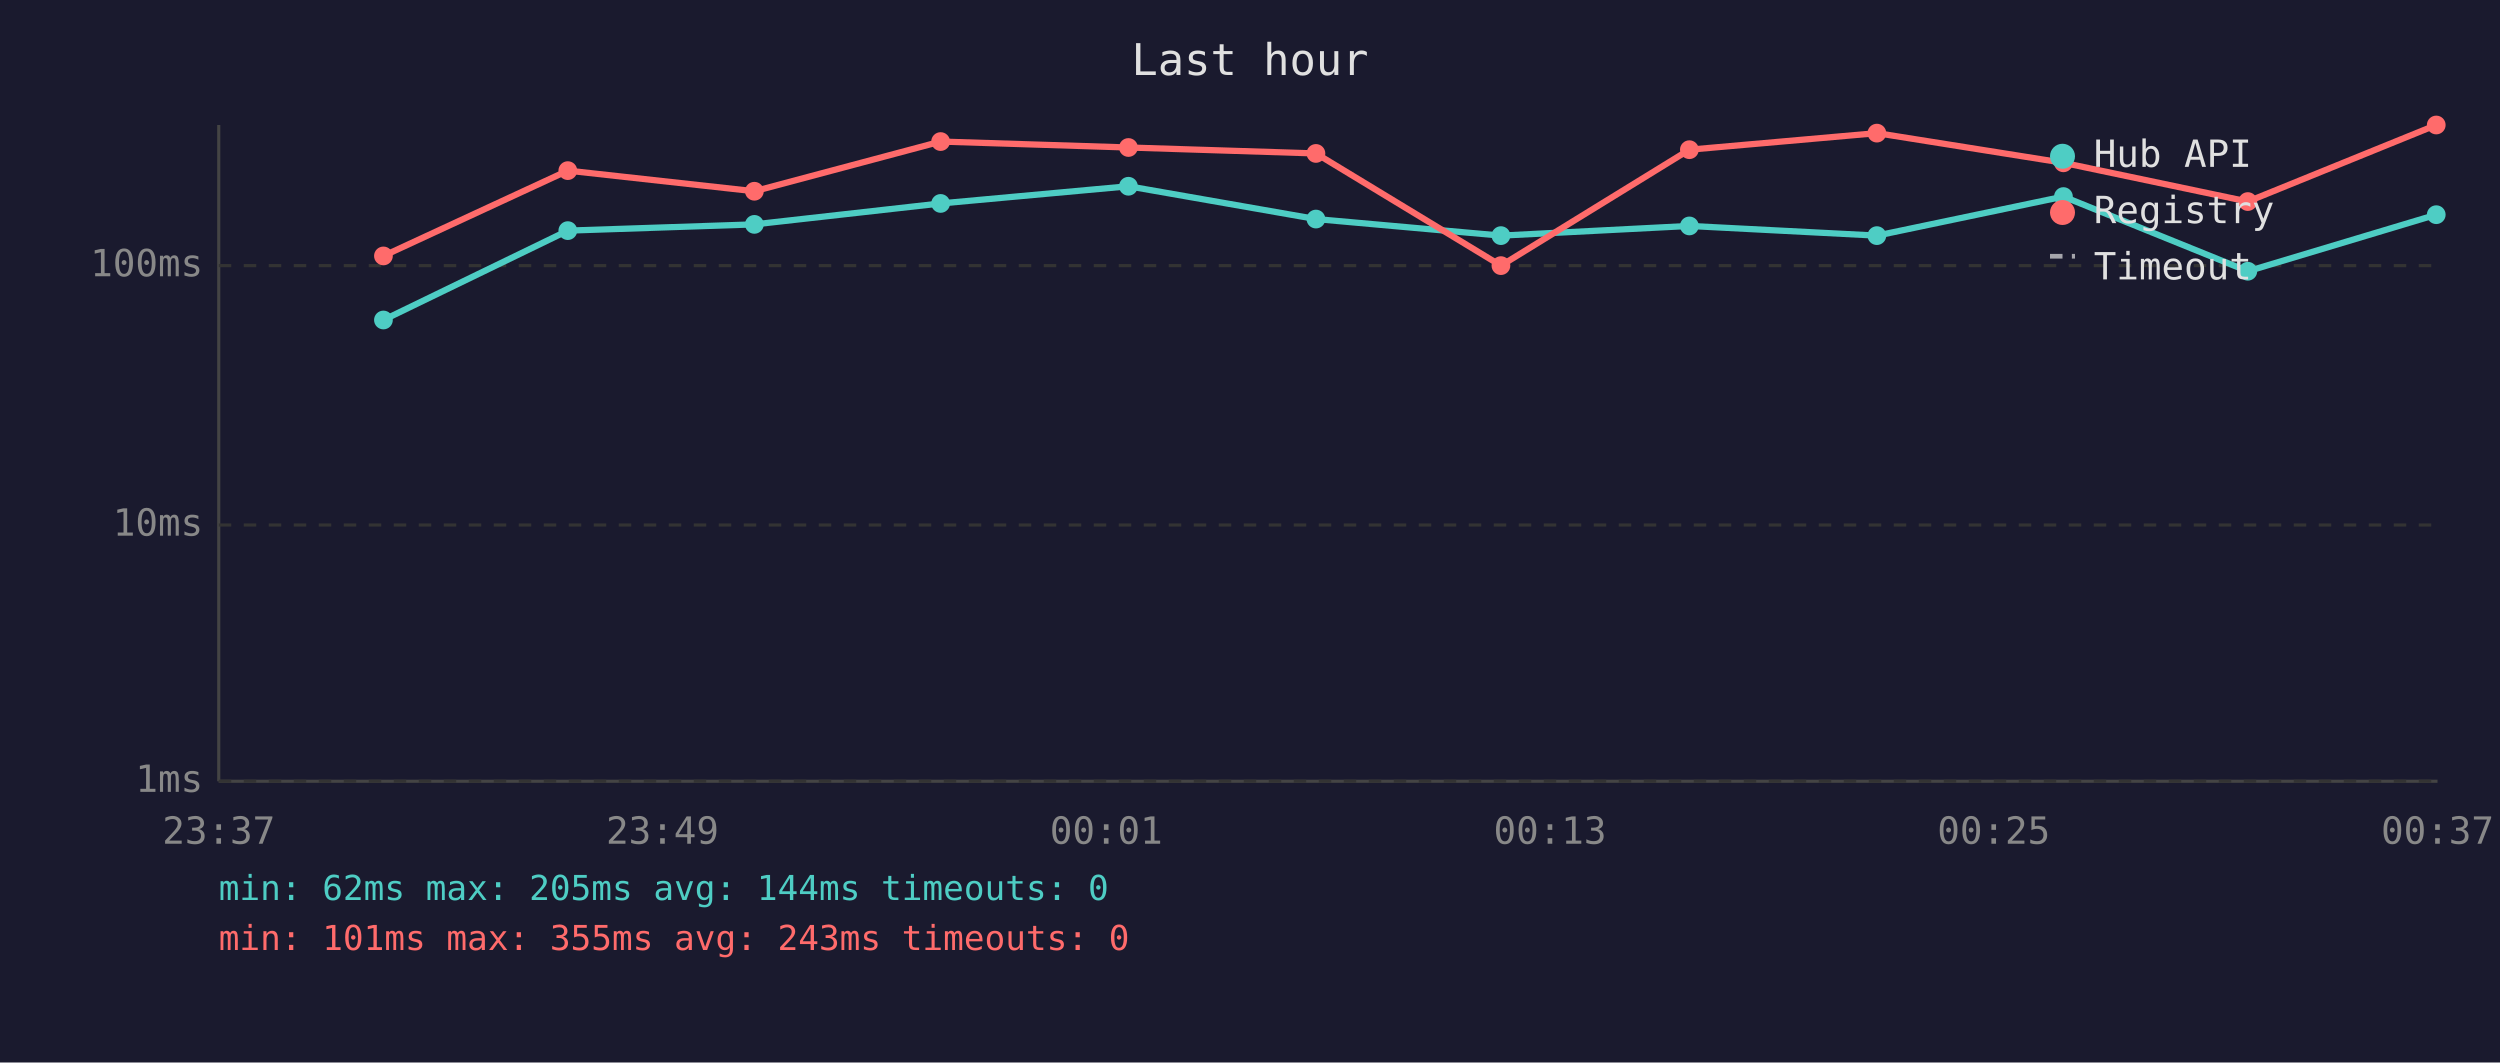
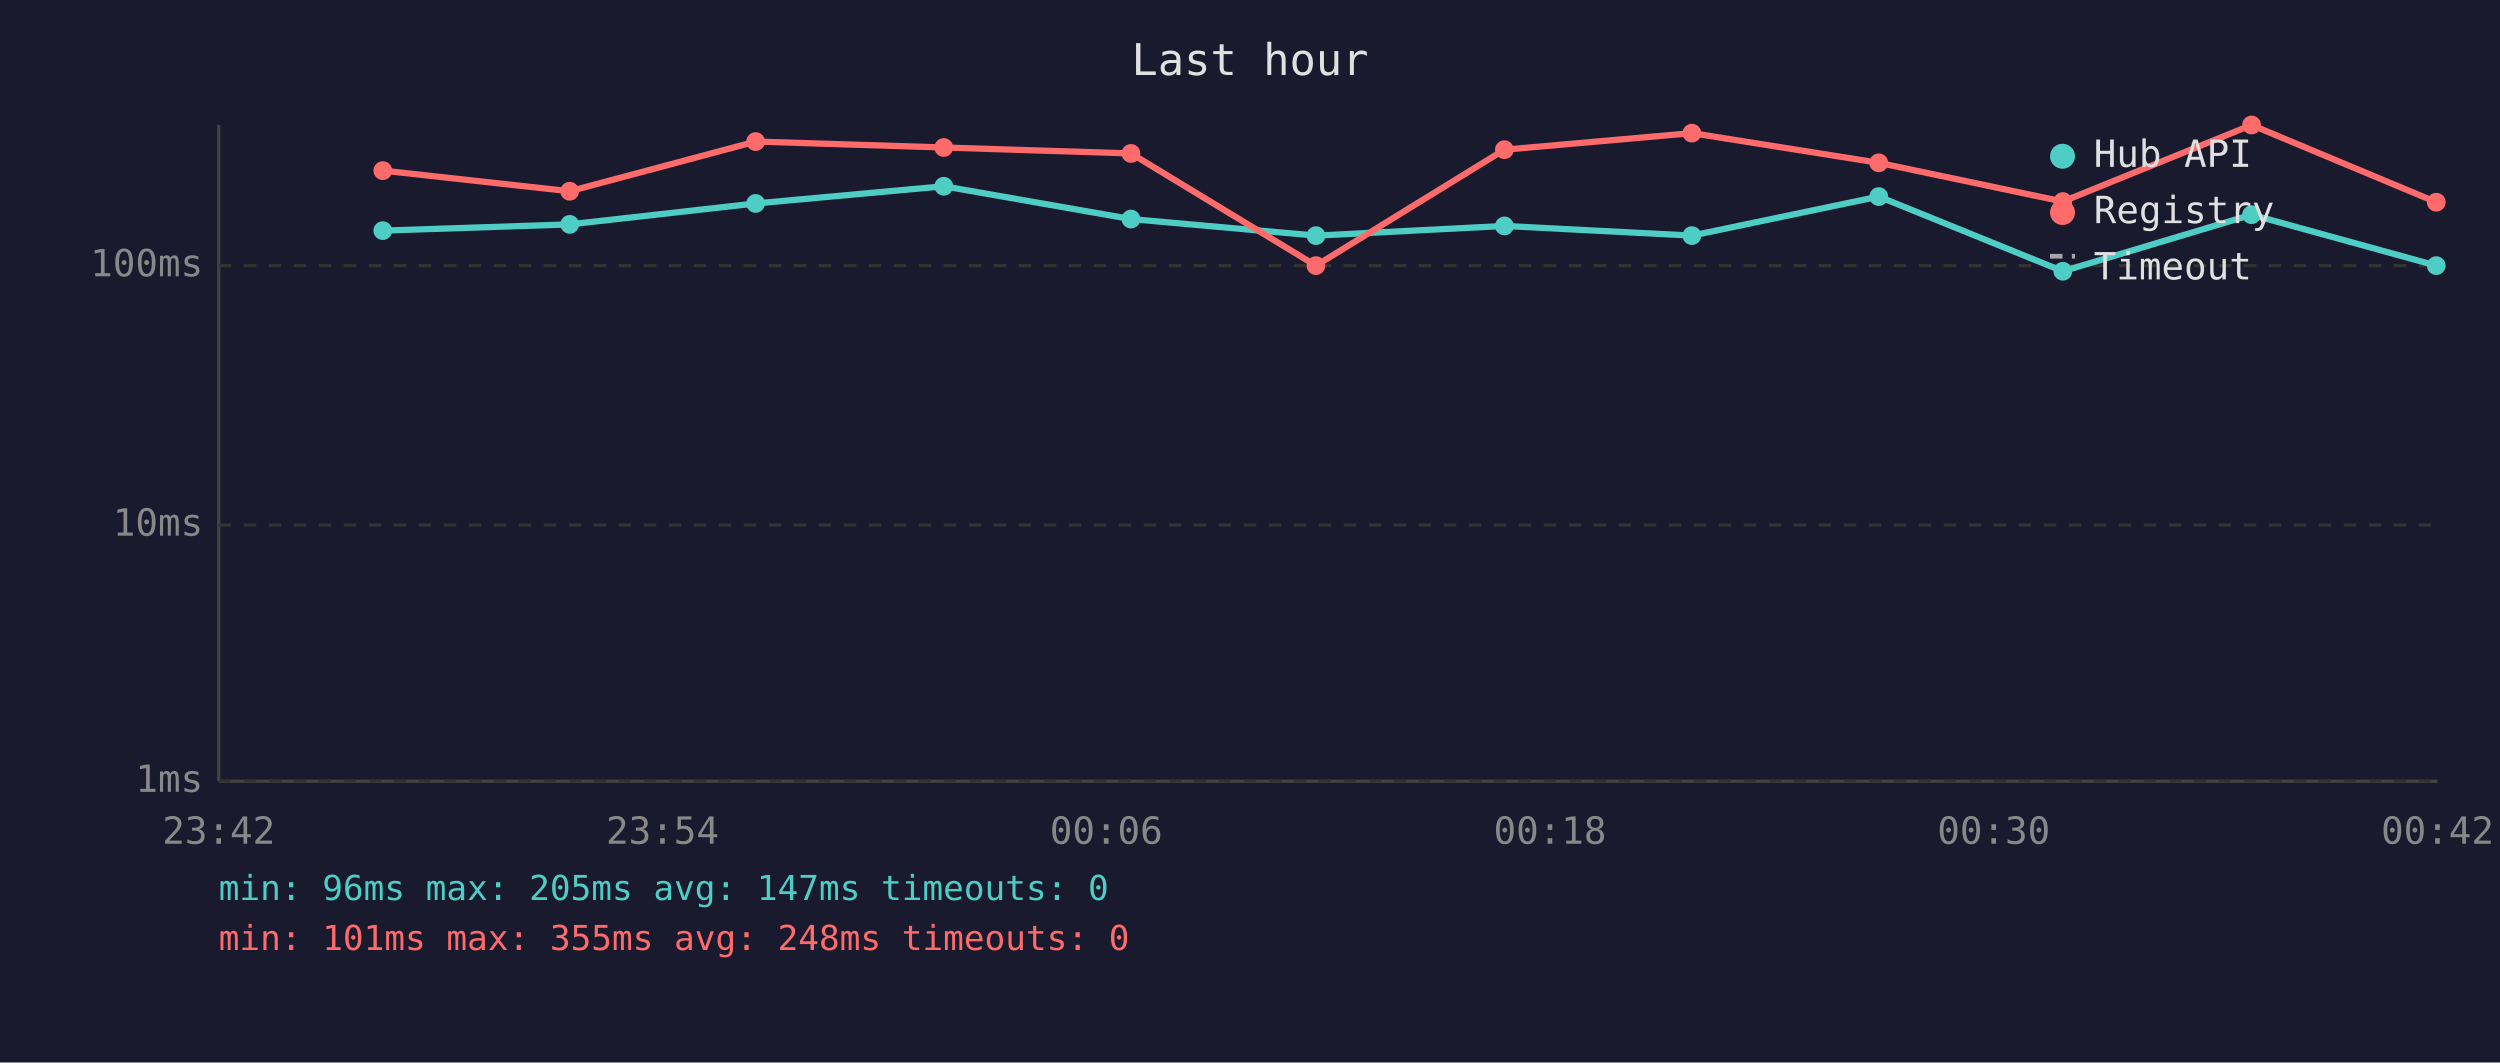
<svg xmlns="http://www.w3.org/2000/svg" viewBox="0 0 800 340" font-family="monospace" font-size="12">
  <rect width="800" height="340" fill="#1a1a2e" />
  <text x="400" y="24" fill="#e0e0e0" font-size="14" text-anchor="middle">Last hour</text>
  <line x1="70" y1="40" x2="70" y2="250" stroke="#444" stroke-width="1" />
  <line x1="70" y1="250" x2="780" y2="250" stroke="#444" stroke-width="1" />
  <line x1="70" y1="250" x2="780" y2="250" stroke="#333" stroke-width="1" stroke-dasharray="4" />
  <text x="65" y="250" fill="#888" text-anchor="end" dominant-baseline="middle">1ms</text>
  <line x1="70" y1="168" x2="780" y2="168" stroke="#333" stroke-width="1" stroke-dasharray="4" />
  <text x="65" y="168" fill="#888" text-anchor="end" dominant-baseline="middle">10ms</text>
  <line x1="70" y1="85" x2="780" y2="85" stroke="#333" stroke-width="1" stroke-dasharray="4" />
  <text x="65" y="85" fill="#888" text-anchor="end" dominant-baseline="middle">100ms</text>
-   <text x="70" y="270" fill="#888" text-anchor="middle">23:37</text>
-   <text x="212" y="270" fill="#888" text-anchor="middle">23:49</text>
-   <text x="354" y="270" fill="#888" text-anchor="middle">00:01</text>
-   <text x="496" y="270" fill="#888" text-anchor="middle">00:13</text>
-   <text x="638" y="270" fill="#888" text-anchor="middle">00:25</text>
-   <text x="780" y="270" fill="#888" text-anchor="middle">00:37</text>
-   <polyline points="122.7,102.4 181.7,73.8 241.4,71.8 301.0,65.1 361.1,59.6 421.1,70.1 480.3,75.4 540.6,72.3 600.6,75.4 660.3,62.9 719.3,86.8 779.6,68.7" fill="none" stroke="#4ecdc4" stroke-width="2" opacity="1" />
-   <circle cx="122.7" cy="102.4" r="3" fill="#4ecdc4" />
-   <circle cx="181.7" cy="73.8" r="3" fill="#4ecdc4" />
-   <circle cx="241.4" cy="71.8" r="3" fill="#4ecdc4" />
-   <circle cx="301.0" cy="65.1" r="3" fill="#4ecdc4" />
-   <circle cx="361.1" cy="59.6" r="3" fill="#4ecdc4" />
-   <circle cx="421.1" cy="70.1" r="3" fill="#4ecdc4" />
-   <circle cx="480.3" cy="75.4" r="3" fill="#4ecdc4" />
-   <circle cx="540.6" cy="72.3" r="3" fill="#4ecdc4" />
-   <circle cx="600.6" cy="75.4" r="3" fill="#4ecdc4" />
-   <circle cx="660.3" cy="62.9" r="3" fill="#4ecdc4" />
-   <circle cx="719.3" cy="86.8" r="3" fill="#4ecdc4" />
-   <circle cx="779.6" cy="68.7" r="3" fill="#4ecdc4" />
-   <polyline points="122.7,81.9 181.7,54.6 241.4,61.2 301.0,45.3 361.1,47.2 421.1,49.1 480.3,85.0 540.6,47.9 600.6,42.6 660.3,52.1 719.3,64.5 779.6,40.0" fill="none" stroke="#ff6b6b" stroke-width="2" opacity="1" />
-   <circle cx="122.7" cy="81.9" r="3" fill="#ff6b6b" />
-   <circle cx="181.7" cy="54.6" r="3" fill="#ff6b6b" />
-   <circle cx="241.4" cy="61.2" r="3" fill="#ff6b6b" />
-   <circle cx="301.0" cy="45.3" r="3" fill="#ff6b6b" />
-   <circle cx="361.1" cy="47.2" r="3" fill="#ff6b6b" />
-   <circle cx="421.1" cy="49.1" r="3" fill="#ff6b6b" />
-   <circle cx="480.3" cy="85.0" r="3" fill="#ff6b6b" />
-   <circle cx="540.6" cy="47.9" r="3" fill="#ff6b6b" />
-   <circle cx="600.6" cy="42.6" r="3" fill="#ff6b6b" />
-   <circle cx="660.3" cy="52.1" r="3" fill="#ff6b6b" />
-   <circle cx="719.3" cy="64.5" r="3" fill="#ff6b6b" />
-   <circle cx="779.6" cy="40.0" r="3" fill="#ff6b6b" />
+   <text x="70" y="270" fill="#888" text-anchor="middle">23:42</text>
+   <text x="212" y="270" fill="#888" text-anchor="middle">23:54</text>
+   <text x="354" y="270" fill="#888" text-anchor="middle">00:06</text>
+   <text x="496" y="270" fill="#888" text-anchor="middle">00:18</text>
+   <text x="638" y="270" fill="#888" text-anchor="middle">00:30</text>
+   <text x="780" y="270" fill="#888" text-anchor="middle">00:42</text>
+   <polyline points="122.5,73.8 182.3,71.8 241.8,65.1 302.0,59.6 361.9,70.1 421.1,75.4 481.4,72.3 541.4,75.4 601.2,62.9 660.1,86.8 720.5,68.7 779.6,85.0" fill="none" stroke="#4ecdc4" stroke-width="2" opacity="1" />
+   <circle cx="122.5" cy="73.8" r="3" fill="#4ecdc4" />
+   <circle cx="182.3" cy="71.8" r="3" fill="#4ecdc4" />
+   <circle cx="241.8" cy="65.1" r="3" fill="#4ecdc4" />
+   <circle cx="302.0" cy="59.6" r="3" fill="#4ecdc4" />
+   <circle cx="361.9" cy="70.1" r="3" fill="#4ecdc4" />
+   <circle cx="421.1" cy="75.4" r="3" fill="#4ecdc4" />
+   <circle cx="481.4" cy="72.3" r="3" fill="#4ecdc4" />
+   <circle cx="541.4" cy="75.4" r="3" fill="#4ecdc4" />
+   <circle cx="601.2" cy="62.9" r="3" fill="#4ecdc4" />
+   <circle cx="660.1" cy="86.8" r="3" fill="#4ecdc4" />
+   <circle cx="720.5" cy="68.7" r="3" fill="#4ecdc4" />
+   <circle cx="779.6" cy="85.0" r="3" fill="#4ecdc4" />
+   <polyline points="122.5,54.6 182.3,61.2 241.8,45.3 302.0,47.2 361.9,49.1 421.1,85.0 481.4,47.9 541.4,42.6 601.2,52.1 660.1,64.5 720.5,40.0 779.6,64.7" fill="none" stroke="#ff6b6b" stroke-width="2" opacity="1" />
+   <circle cx="122.5" cy="54.6" r="3" fill="#ff6b6b" />
+   <circle cx="182.3" cy="61.2" r="3" fill="#ff6b6b" />
+   <circle cx="241.8" cy="45.3" r="3" fill="#ff6b6b" />
+   <circle cx="302.0" cy="47.2" r="3" fill="#ff6b6b" />
+   <circle cx="361.9" cy="49.1" r="3" fill="#ff6b6b" />
+   <circle cx="421.1" cy="85.0" r="3" fill="#ff6b6b" />
+   <circle cx="481.4" cy="47.9" r="3" fill="#ff6b6b" />
+   <circle cx="541.4" cy="42.6" r="3" fill="#ff6b6b" />
+   <circle cx="601.2" cy="52.1" r="3" fill="#ff6b6b" />
+   <circle cx="660.1" cy="64.5" r="3" fill="#ff6b6b" />
+   <circle cx="720.5" cy="40.0" r="3" fill="#ff6b6b" />
+   <circle cx="779.6" cy="64.7" r="3" fill="#ff6b6b" />
  <circle cx="660" cy="50" r="4" fill="#4ecdc4" />
  <text x="670" y="50" fill="#e0e0e0" dominant-baseline="middle">Hub API</text>
  <circle cx="660" cy="68" r="4" fill="#ff6b6b" />
  <text x="670" y="68" fill="#e0e0e0" dominant-baseline="middle">Registry</text>
  <line x1="656" y1="82" x2="664" y2="82" stroke="#e0e0e0" stroke-width="1.5" stroke-dasharray="4,3" opacity="0.7" />
  <text x="670" y="86" fill="#e0e0e0" dominant-baseline="middle">Timeout</text>
-   <text x="70" y="288" fill="#4ecdc4" font-size="11">min: 62ms  max: 205ms  avg: 144ms  timeouts: 0</text>
-   <text x="70" y="304" fill="#ff6b6b" font-size="11">min: 101ms  max: 355ms  avg: 243ms  timeouts: 0</text>
+   <text x="70" y="288" fill="#4ecdc4" font-size="11">min: 96ms  max: 205ms  avg: 147ms  timeouts: 0</text>
+   <text x="70" y="304" fill="#ff6b6b" font-size="11">min: 101ms  max: 355ms  avg: 248ms  timeouts: 0</text>
</svg>
